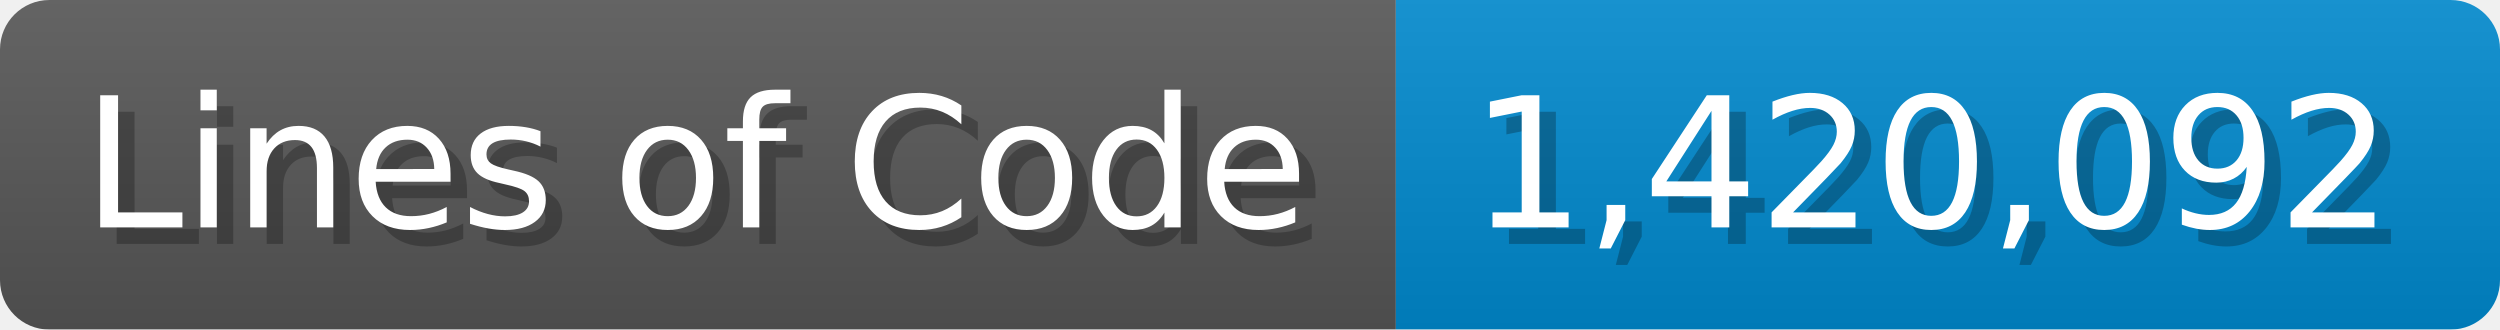
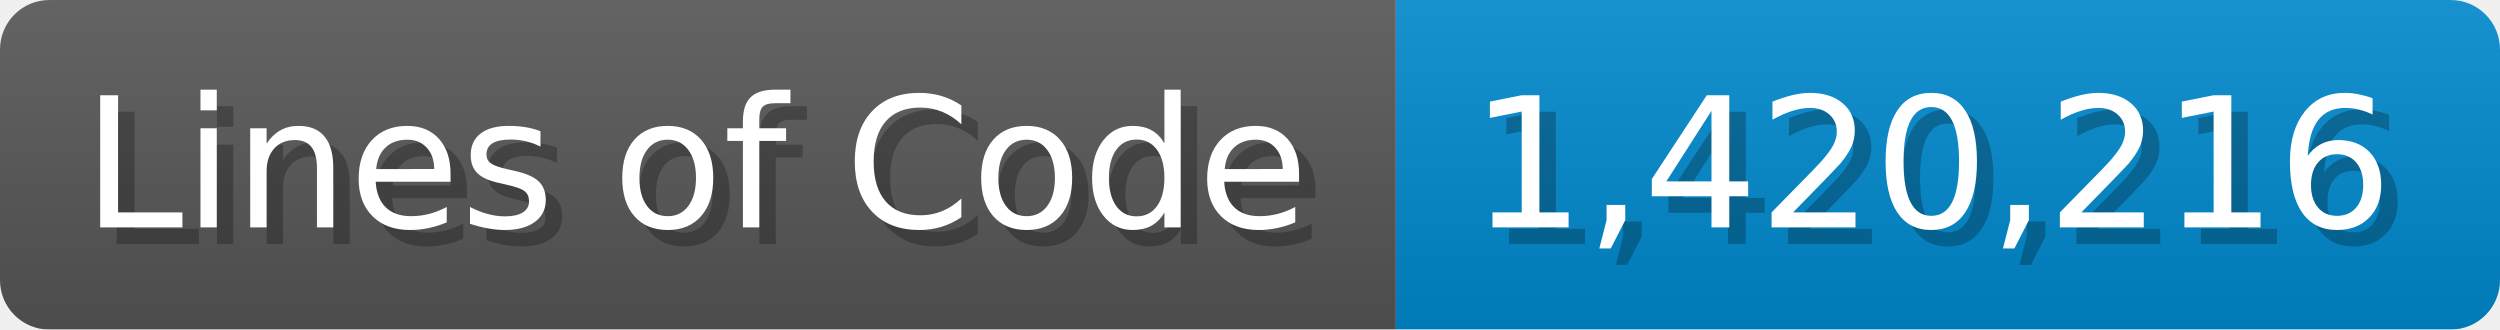
<svg xmlns="http://www.w3.org/2000/svg" width="151.7" height="20" viewBox="0 0 1517 200">
  <linearGradient id="a" x2="0" y2="100%">
    <stop offset="0" stop-opacity=".1" stop-color="#EEE" />
    <stop offset="1" stop-opacity=".1" />
  </linearGradient>
  <mask id="m">
    <rect width="1517" height="200" rx="30" fill="#FFF" />
  </mask>
  <g mask="url(#m)">
    <rect width="847" height="200" fill="#555" />
    <rect width="670" height="200" fill="#08C" x="847" />
    <rect width="1517" height="200" fill="url(#a)" />
  </g>
  <g fill="#fff" text-anchor="start" font-family="Verdana,DejaVu Sans,sans-serif" font-size="110">
    <text x="60" y="148" textLength="747" fill="#000" opacity="0.25">Lines of Code</text>
    <text x="50" y="138" textLength="747">Lines of Code</text>
-     <text x="902" y="148" textLength="570" fill="#000" opacity="0.25">1,420,092</text>
-     <text x="892" y="138" textLength="570">1,420,092</text>
+     <text x="902" y="148" textLength="570" fill="#000" opacity="0.25">1,420,216</text>
+     <text x="892" y="138" textLength="570">1,420,216</text>
  </g>
</svg>
